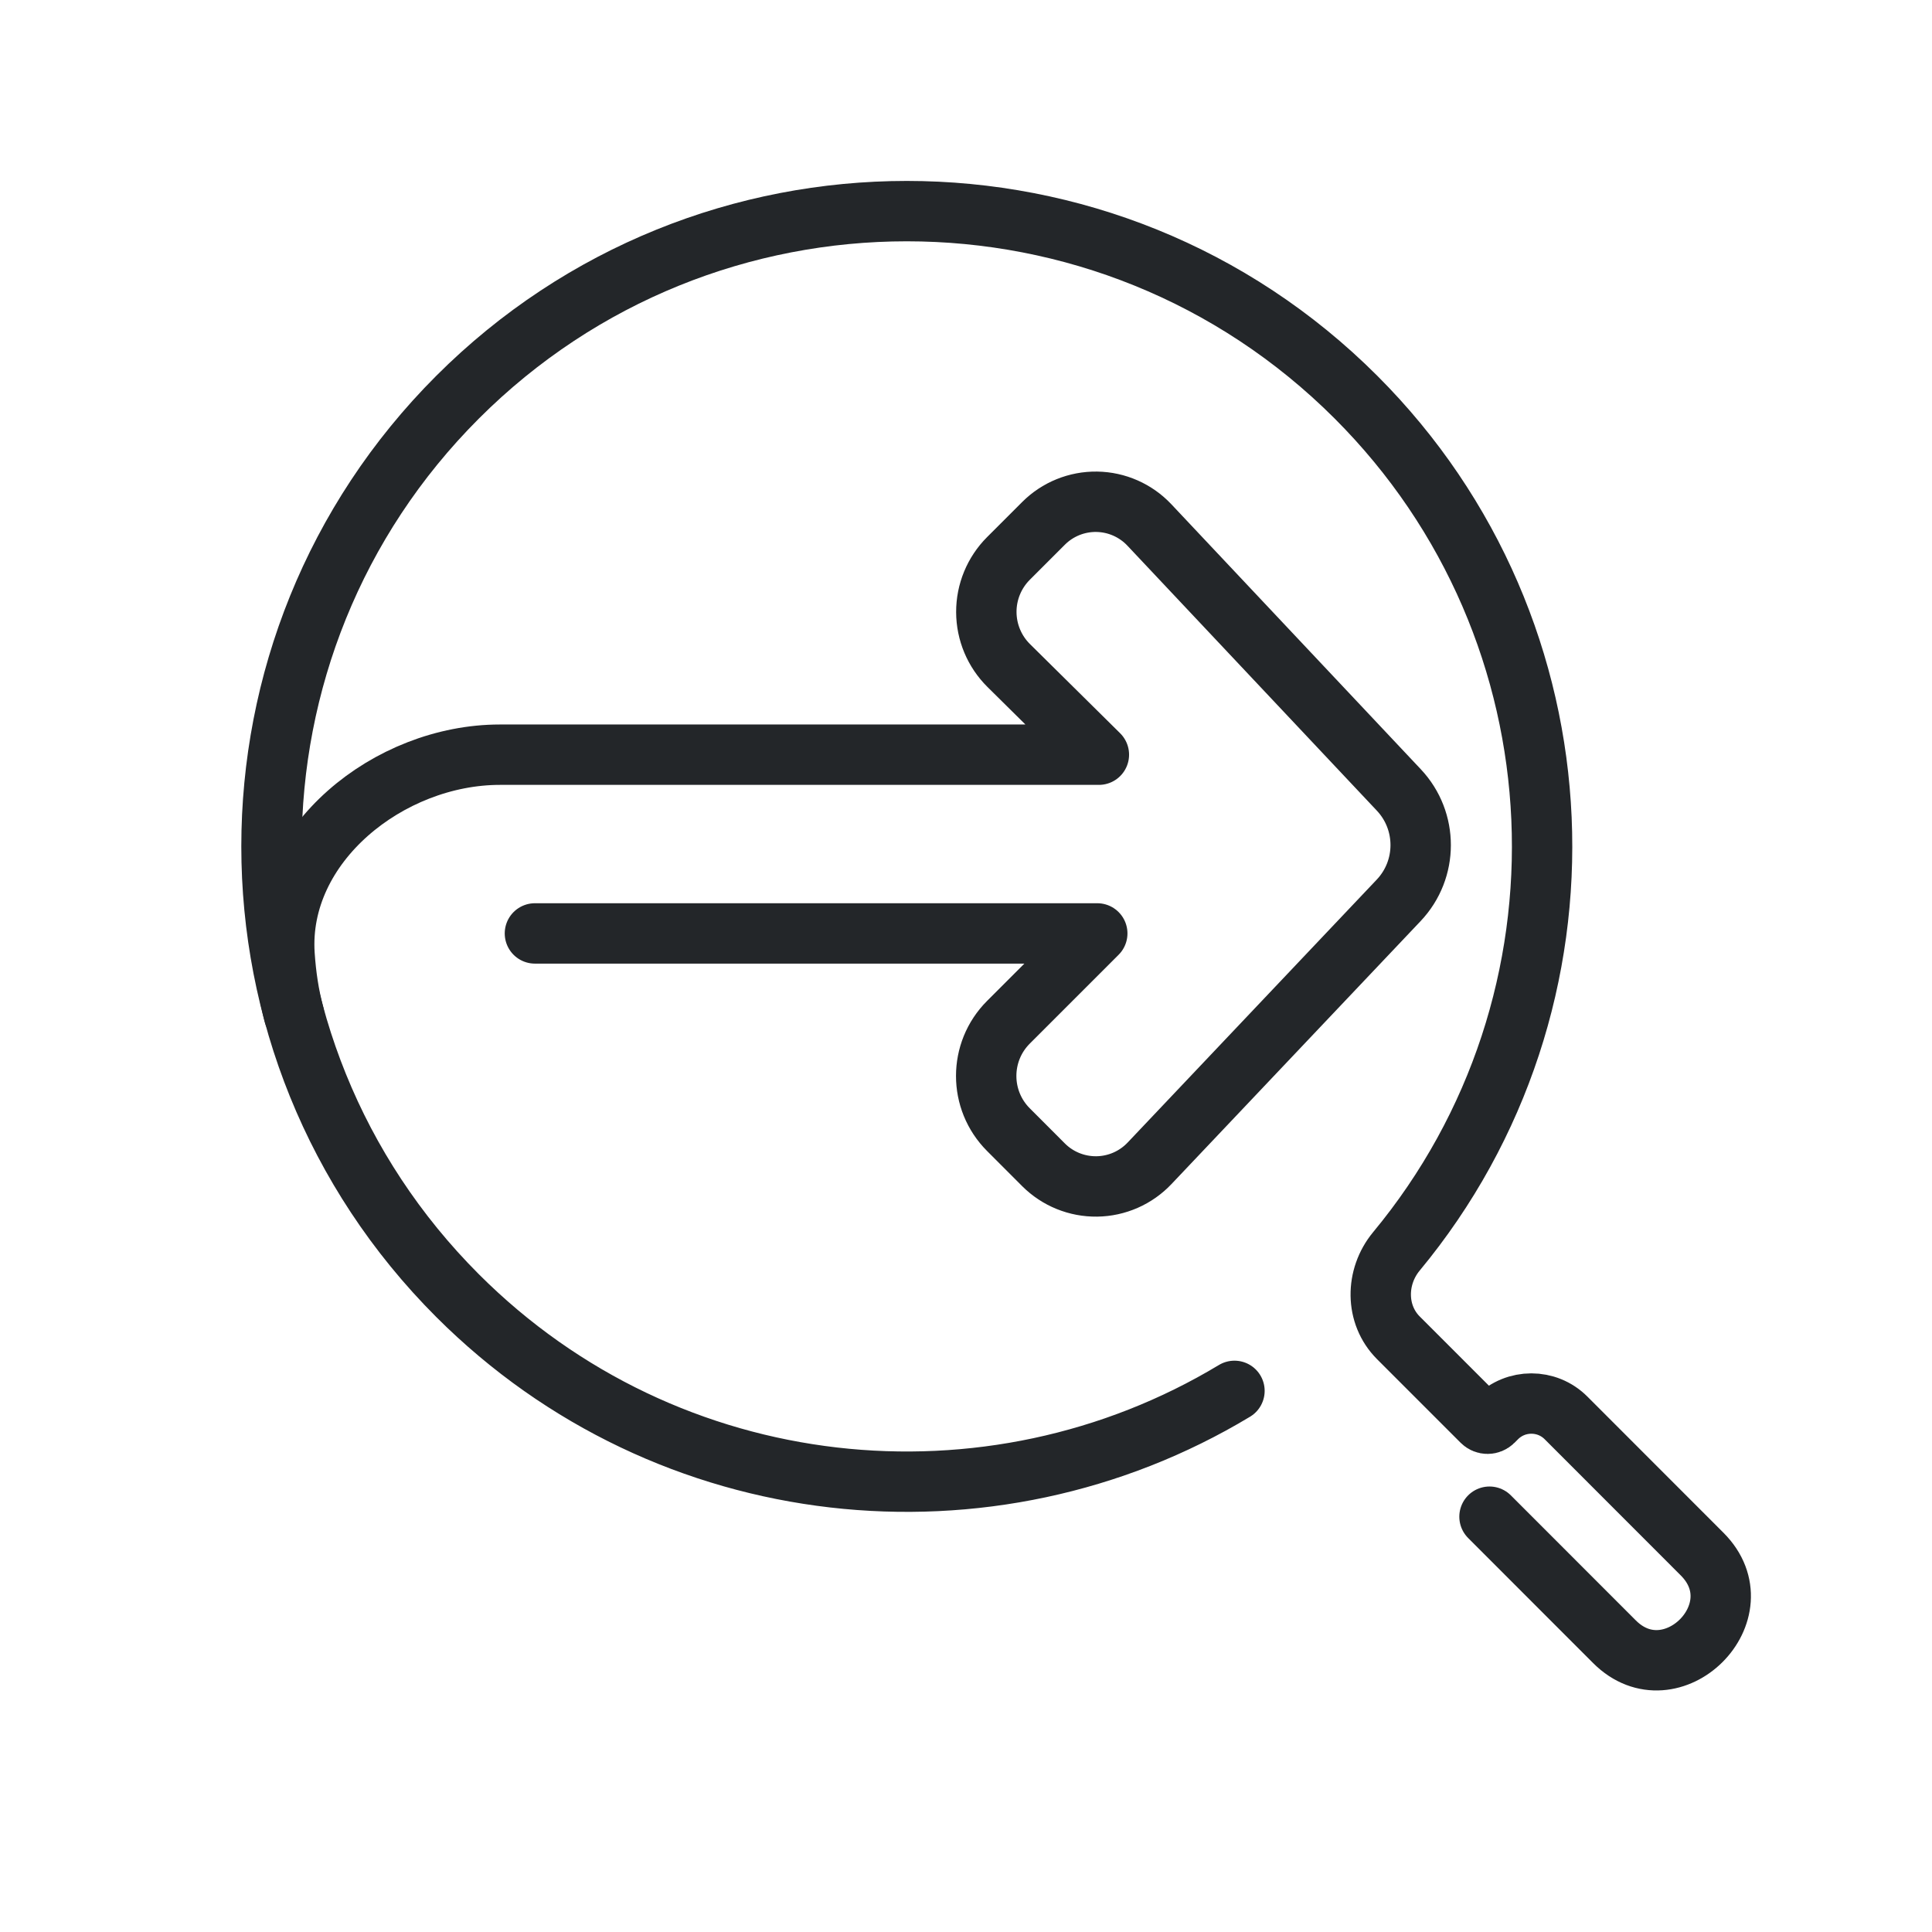
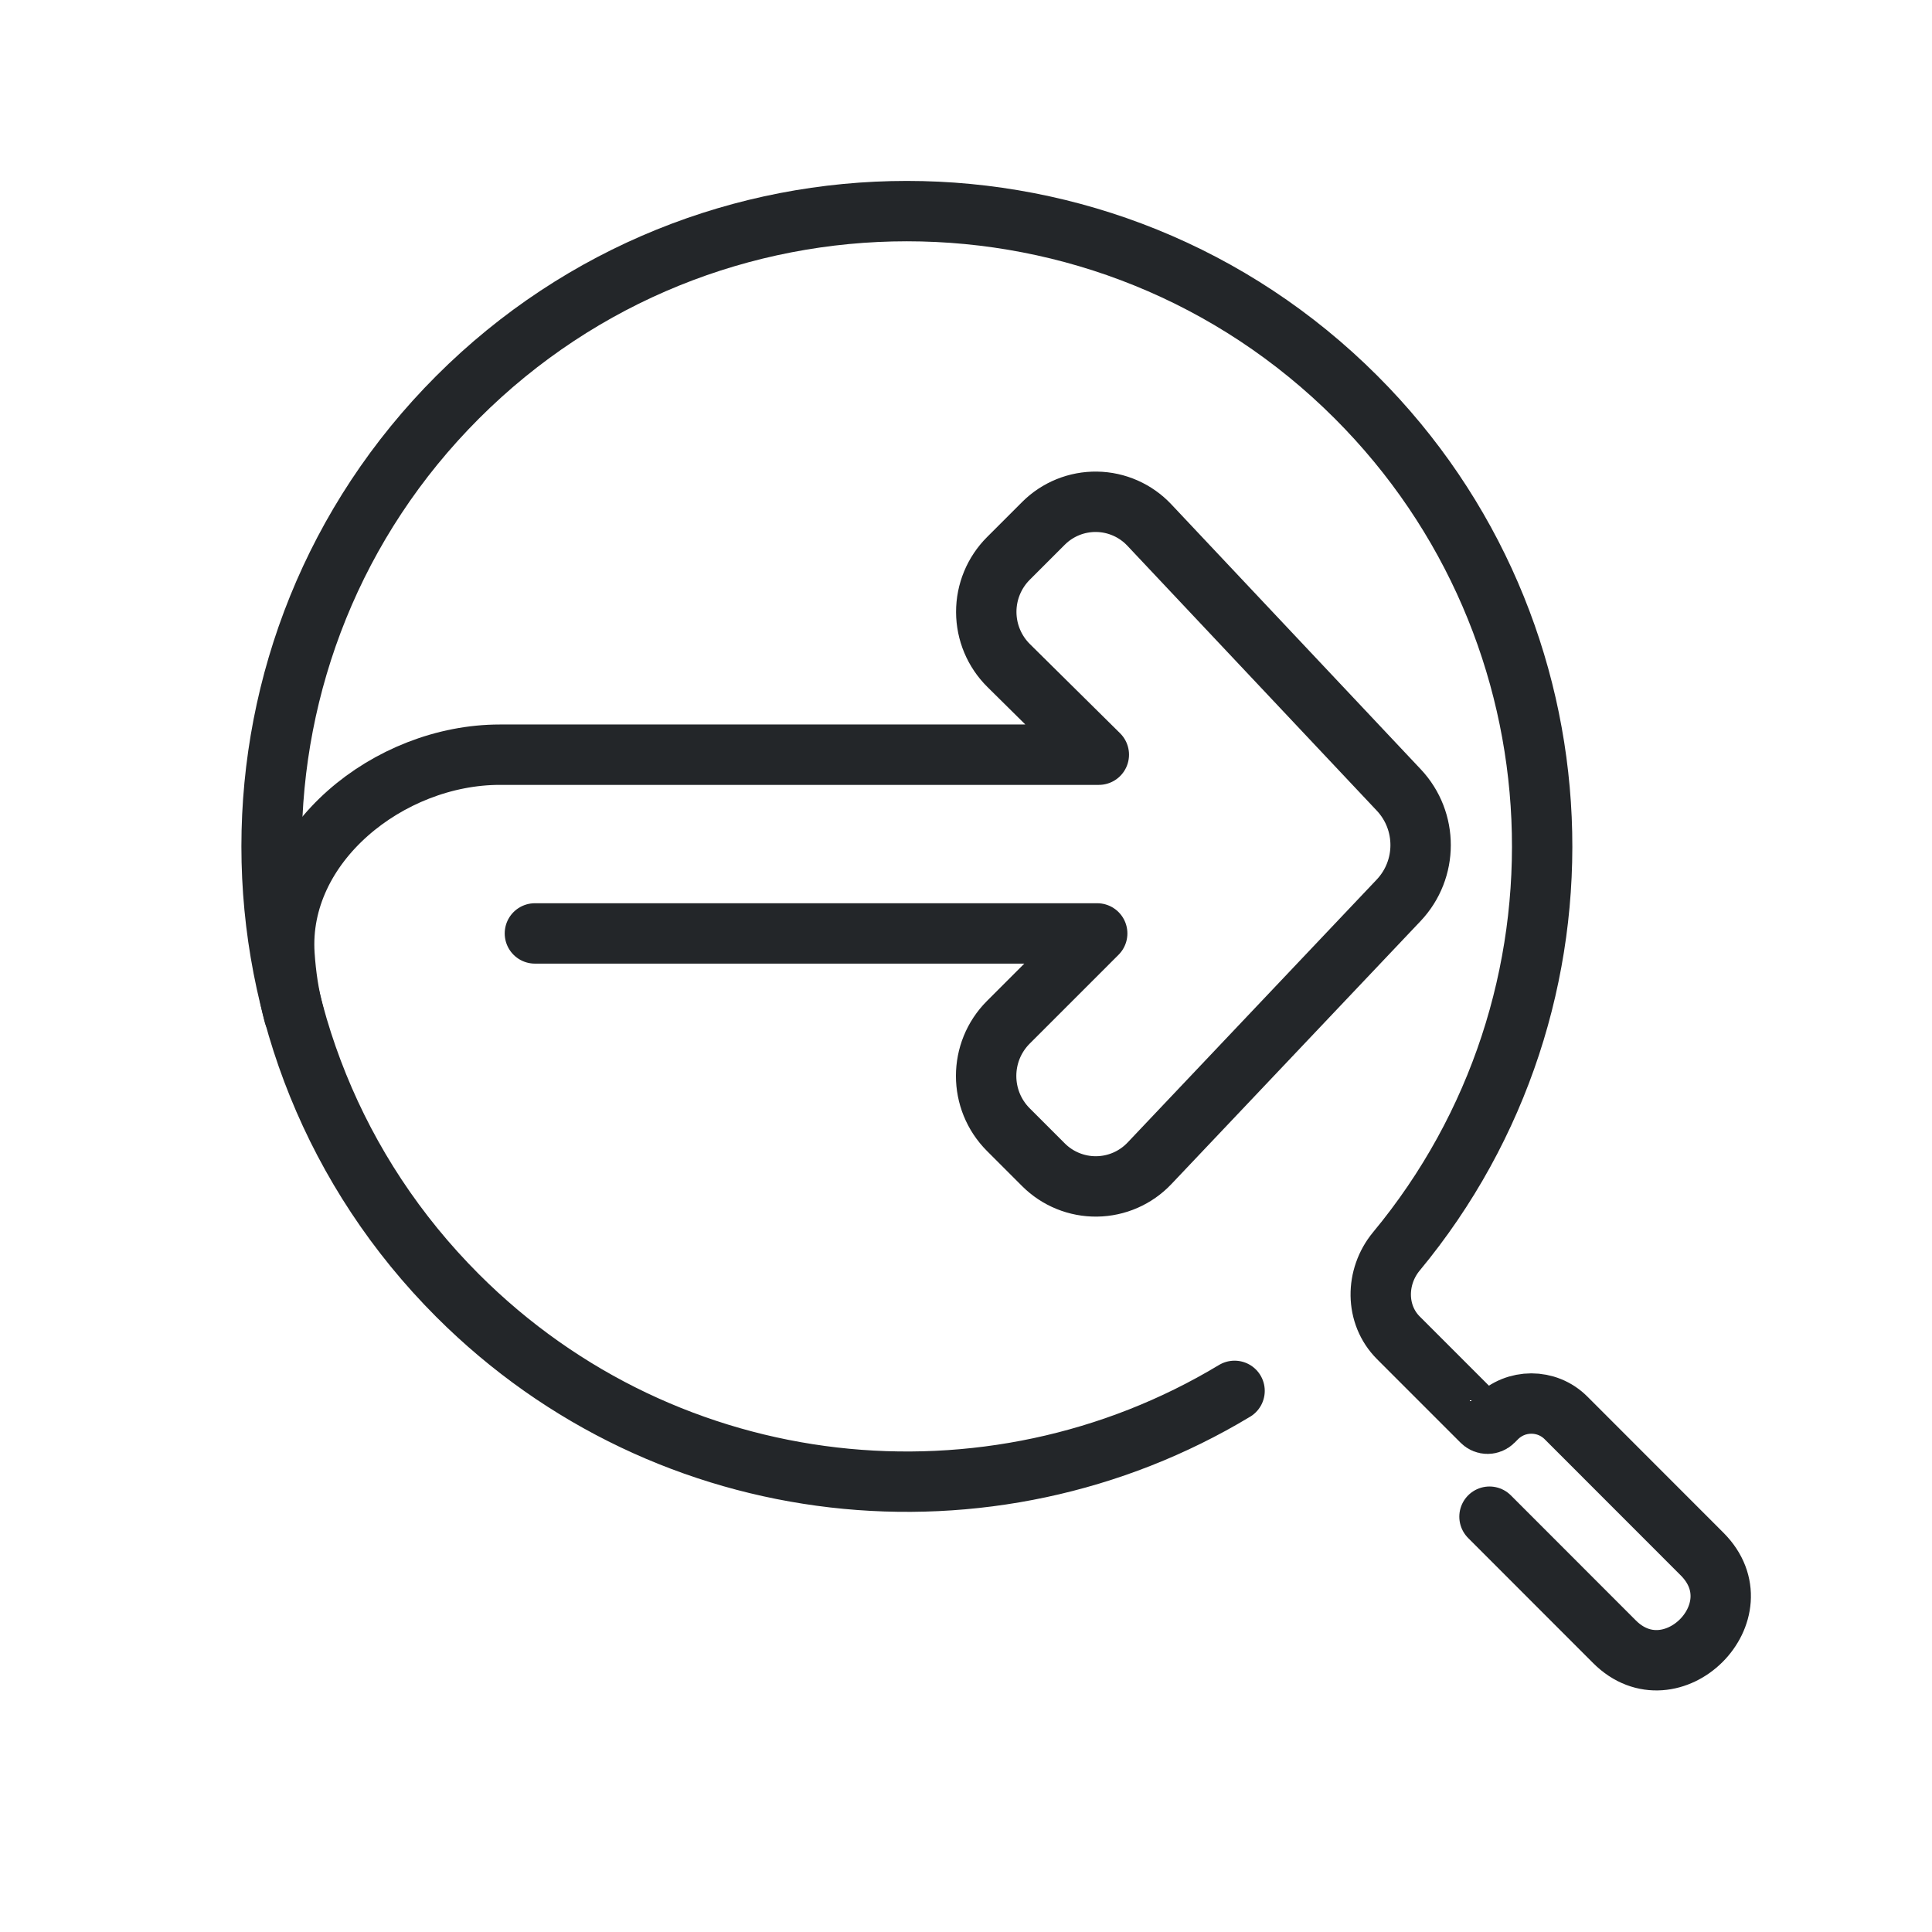
- <svg xmlns="http://www.w3.org/2000/svg" width="32" height="32" version="1.1" xml:space="preserve" id="svg3">
-   <defs id="defs1">
+ <svg xmlns="http://www.w3.org/2000/svg" width="32" height="32" version="1.1" xml:space="preserve">
+   <defs>
    <style id="current-color-scheme" type="text/css">.ColorScheme-Text { color:#232629; }</style>
-     <style type="text/css" id="style1">.ColorScheme-Text { color:#232629; }</style>
-     <style id="current-color-scheme-6" type="text/css">.ColorScheme-Text { color:#232629; }</style>
-     <style id="current-color-scheme-2" type="text/css">.ColorScheme-Text { color:#232629; }</style>
-     <style id="current-color-scheme-5" type="text/css">.ColorScheme-Text { color:#232629; }</style>
-     <style id="current-color-scheme-9" type="text/css">.ColorScheme-Text { color:#232629; }</style>
-     <style type="text/css" id="style1-1">.ColorScheme-Text { color:#232629; }</style>
+     <style type="text/css">.ColorScheme-Text { color:#232629; }</style>
+     <style type="text/css">.ColorScheme-Text { color:#232629; }</style>
+     <style type="text/css">.ColorScheme-Text { color:#232629; }</style>
+     <style type="text/css">.ColorScheme-Text { color:#232629; }</style>
+     <style type="text/css">.ColorScheme-Text { color:#232629; }</style>
+     <style type="text/css">.ColorScheme-Text { color:#232629; }</style>
  </defs>
-   <path id="path1" style="color:#232629;fill:none;stroke:#232629;stroke-width:0.974;stroke-linecap:round;stroke-linejoin:round;paint-order:fill markers stroke" d="m 16.501,25.545 -8.86e-4,2.852 c -3.01e-4,1.301 2,1.308 2,1e-6 l 9.45e-4,-3.106 c 10e-5,-0.437 -0.354,-0.791 -0.791,-0.791 h -0.08 c -0.071,0 -0.128,-0.057 -0.128,-0.128 l 9.5e-5,-1.907 c 2.7e-5,-0.532 0.433,-0.959 0.963,-1.009 C 23.673,20.97 27.75,16.586 27.75,11.25 27.75,5.589 23.161,1 17.5,1 11.839,1 7.25,5.589 7.25,11.25 c 0,4.808 3.311,8.843 7.777,9.95" transform="matrix(0.7258987,-0.7258988,0.7258987,0.7258988,-5.85036,18.5561)" />
-   <g id="g5" transform="matrix(-0.7869355,0,0,0.7869355,27.61722,1.940835)" style="stroke-width:1.271">
-     <g transform="matrix(1.3529,0,0,1.3509,27.2591,1.4737)" id="g2" style="stroke-width:1.271">
-       <g class="ColorScheme-Text" fill="none" stroke="currentColor" stroke-linecap="round" stroke-linejoin="round" stroke-width="0.94" style="paint-order:fill markers stroke" id="g1" />
-     </g>
-     <g class="ColorScheme-Text" transform="translate(9.9968,9.4707)" fill="none" stroke="currentColor" stroke-linecap="round" stroke-linejoin="round" style="stroke-width:1.271;paint-order:stroke fill markers" id="g8">
-       <path d="M 13.839,8.726 H 2.003 l 1.869,1.869 a 1.599,1.599 90 0 1 0,2.262 L 3.134,13.596 A 1.557,1.557 0.774 0 1 0.903,13.565 L -4.34,8.031 A 1.693,1.693 89.91 0 1 -4.344,5.706 L 0.907,0.128 A 1.552,1.552 179.136 0 1 3.134,0.095 L 3.872,0.833 A 1.59,1.59 90.162 0 1 3.866,3.088 L 1.969,4.964 H 14.576 c 2.335,0 4.688,1.884 4.533,4.21 -0.029,0.432 -0.091,0.857 -0.2,1.261" id="path5" style="stroke-width:1.271" transform="translate(0,-1.016602)" />
+   <path transform="matrix(.7259 -.7259 .7259 .7259 -5.8504 18.556)" d="m16.501 25.545-.001 2.852c-0 1.3 2 1.308 2 1e-6l.001-3.106c1e-4-.437-.354-.791-.791-.791h-.08c-.071 0-.128-.057-.128-.128l9.5e-5-1.907c2.7e-5-.532.433-.959.963-1.009 5.209-.486 9.286-4.869 9.286-10.205 0-5.661-4.589-10.25-10.25-10.25s-10.25 4.589-10.25 10.25c0 4.808 3.311 8.843 7.777 9.95" style="color:#232629;fill:none;paint-order:fill markers stroke;stroke-linecap:round;stroke-linejoin:round;stroke-width:.974;stroke:#232629" />
+   <g transform="matrix(-.78694 0 0 .78694 27.617 1.9408)" style="stroke-width:1.271">
+     <g transform="matrix(1.3529 0 0 1.3509 27.259 1.4737)" style="stroke-width:1.271" />
+     <g class="ColorScheme-Text" transform="translate(9.9968,9.4707)" fill="none" stroke="currentColor" stroke-linecap="round" stroke-linejoin="round" style="paint-order:stroke fill markers;stroke-width:1.271">
+       <path transform="translate(0 -1.0166)" d="m13.839 8.726h-11.835l1.869 1.869a1.599 1.599 90 010 2.262l-.738.738a1.557 1.557.774 01-2.231-.03l-5.243-5.534a1.693 1.693 89.91 01-.004-2.325l5.251-5.577a1.552 1.552 179.14 012.227-.034l.738.738a1.59 1.59 90.162 01-.006 2.255l-1.897 1.876h12.607c2.335 0 4.688 1.884 4.533 4.21-.029.432-.091.857-.2 1.261" style="stroke-width:1.271" />
    </g>
  </g>
</svg>
